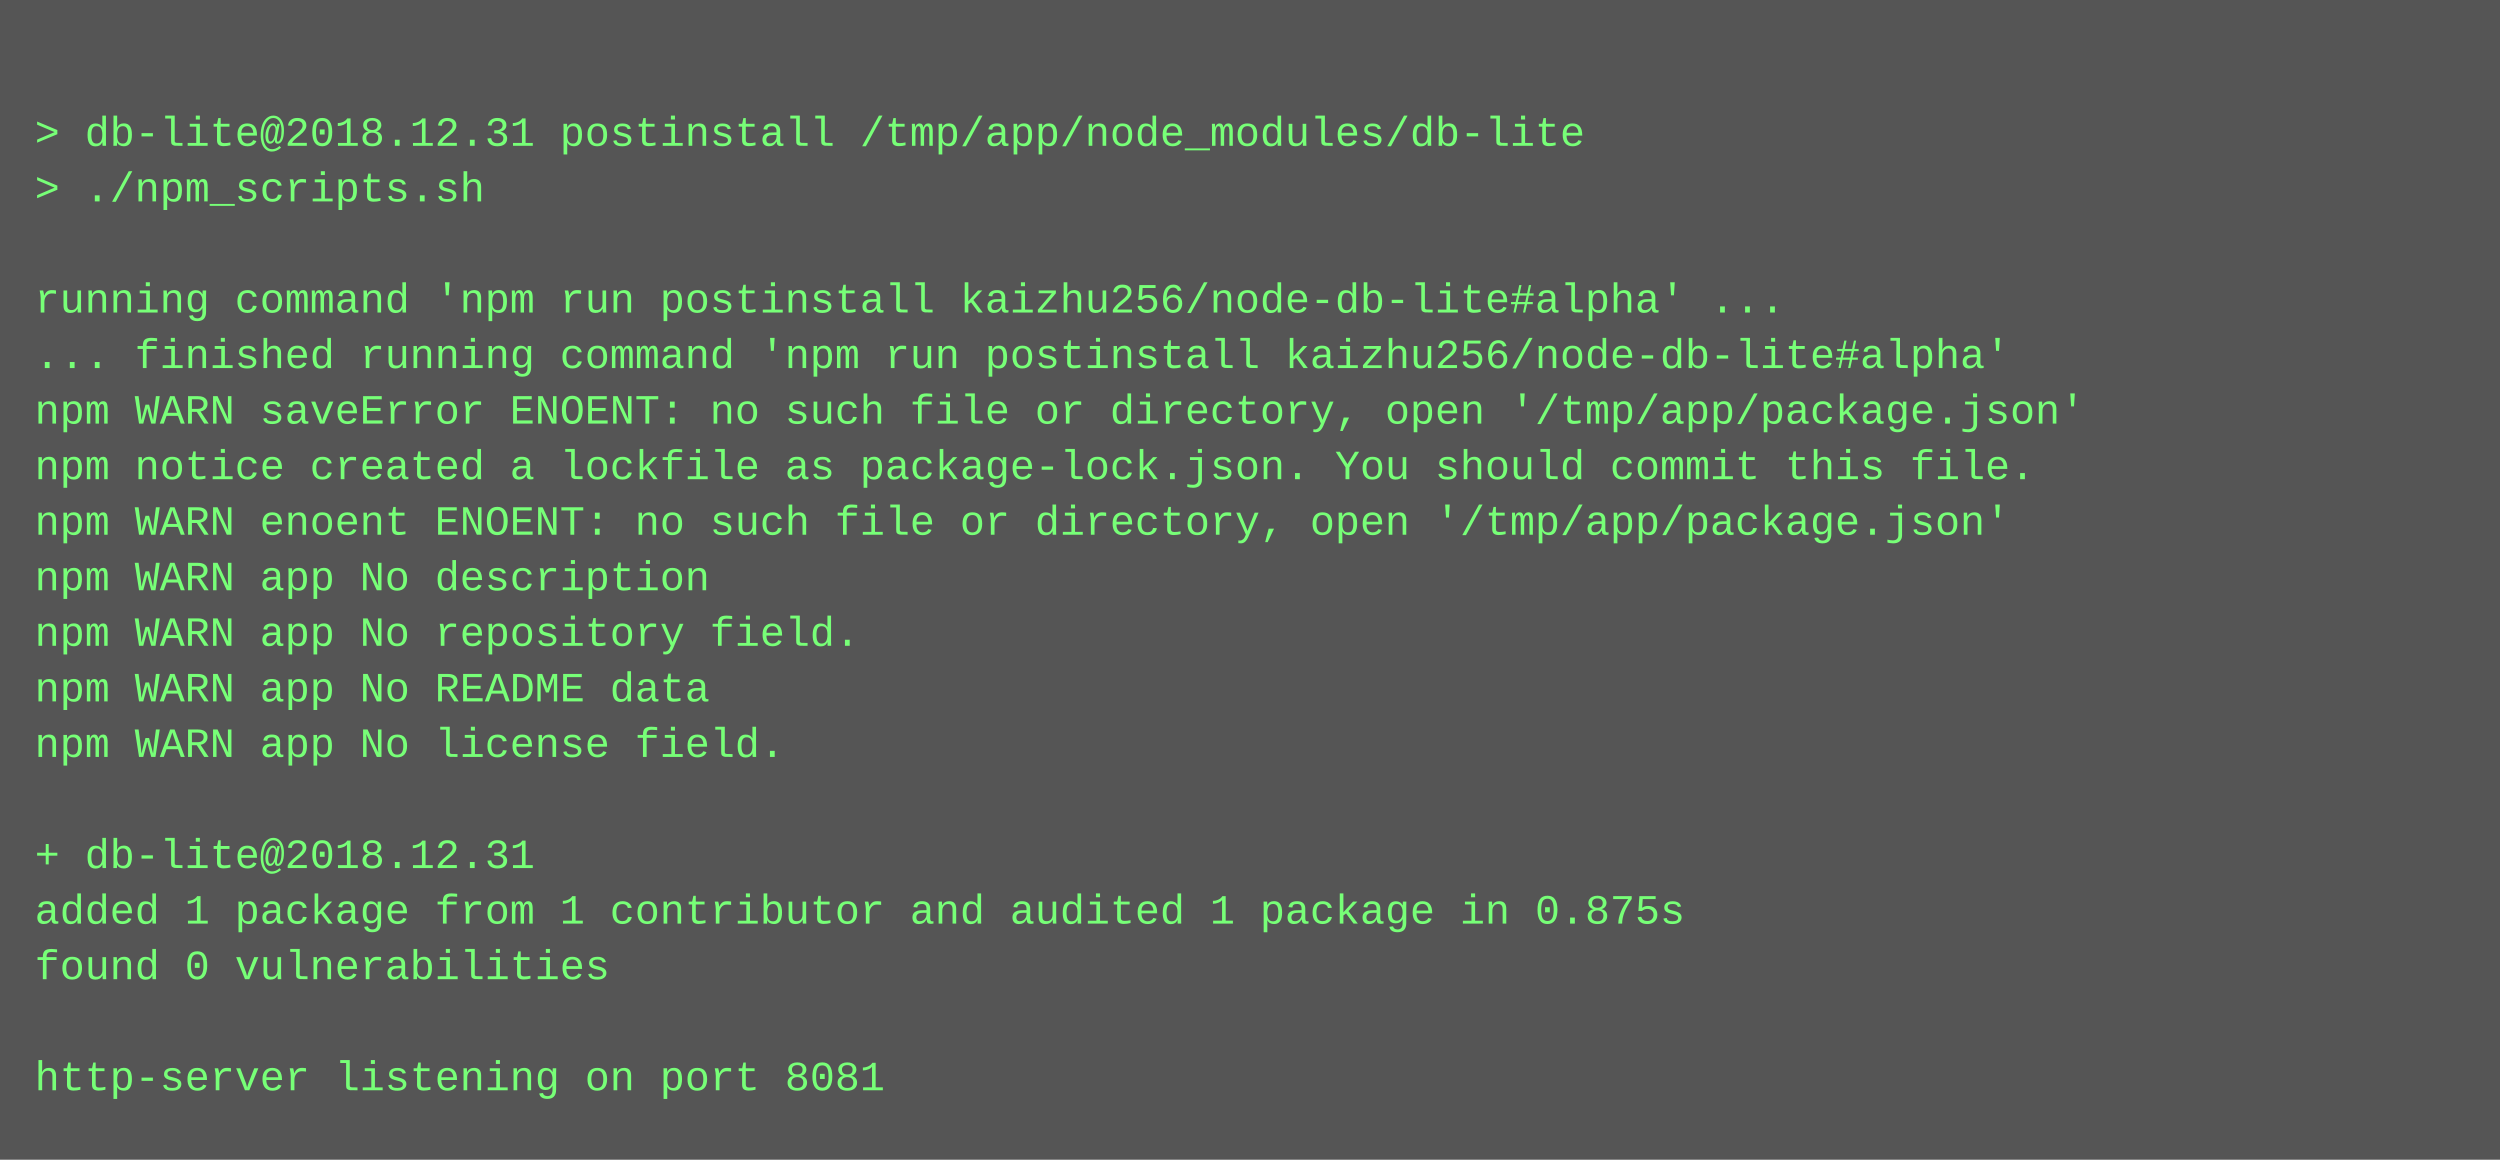
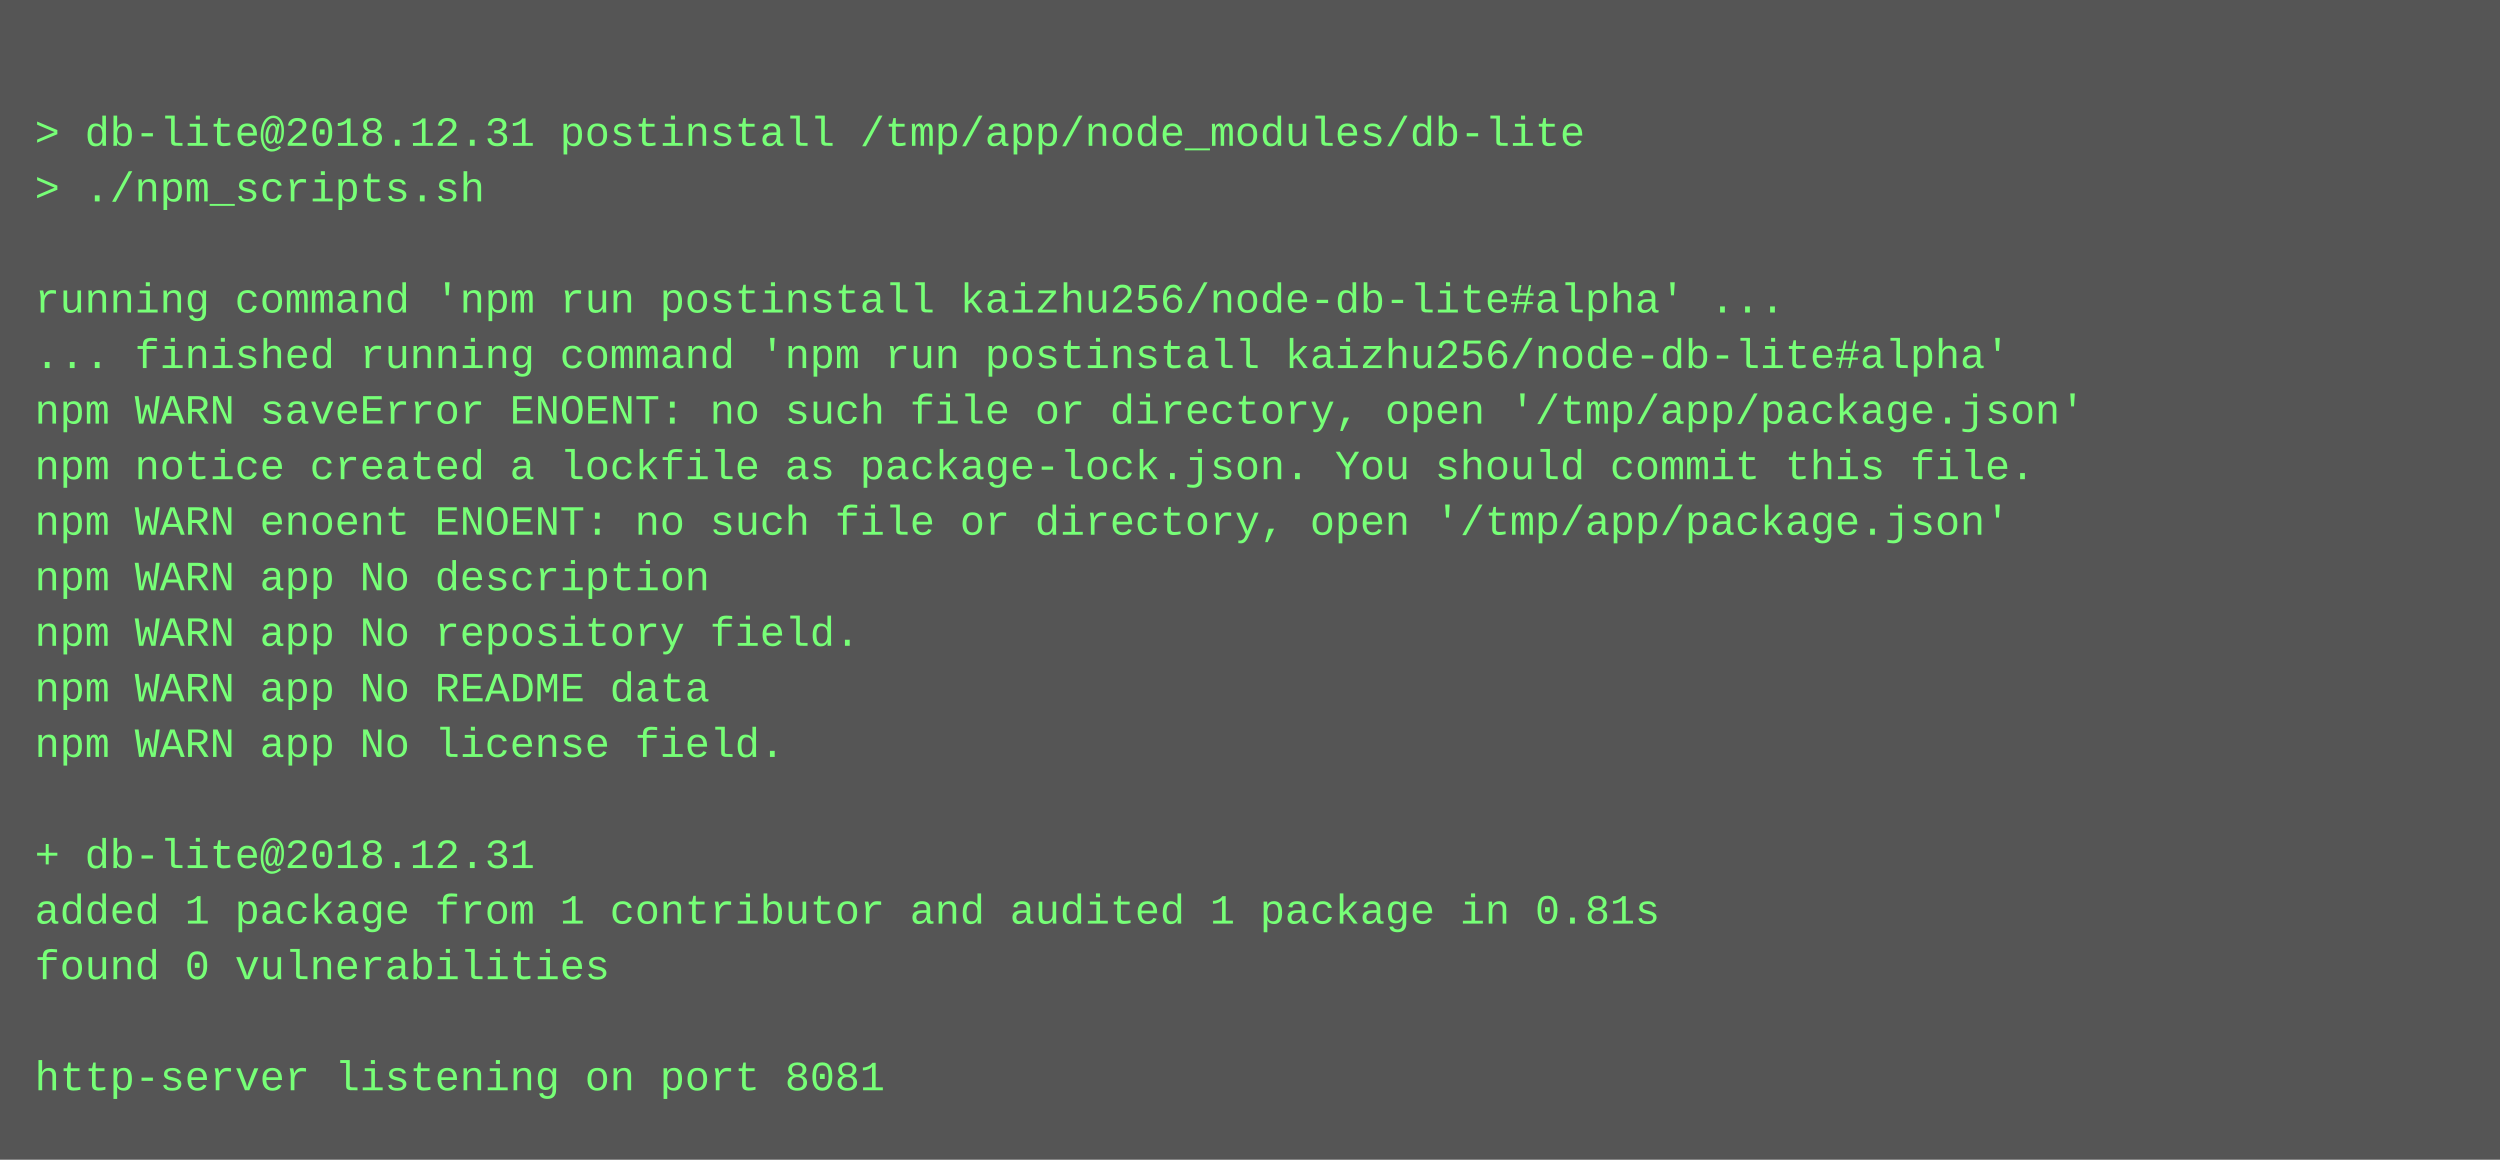
<svg xmlns="http://www.w3.org/2000/svg" height="334" width="720">
  <rect height="334" fill="#555" width="720" />
  <text fill="#7f7" font-family="Courier New" font-size="12" xml:space="preserve">
    <tspan x="10" y="26" />
    <tspan x="10" y="42">&gt; db-lite@2018.12.31 postinstall /tmp/app/node_modules/db-lite</tspan>
    <tspan x="10" y="58">&gt; ./npm_scripts.sh</tspan>
    <tspan x="10" y="74" />
    <tspan x="10" y="90">running command 'npm run postinstall kaizhu256/node-db-lite#alpha' ...</tspan>
    <tspan x="10" y="106">... finished running command 'npm run postinstall kaizhu256/node-db-lite#alpha'</tspan>
    <tspan x="10" y="122">npm WARN saveError ENOENT: no such file or directory, open '/tmp/app/package.json'</tspan>
    <tspan x="10" y="138">npm notice created a lockfile as package-lock.json. You should commit this file.</tspan>
    <tspan x="10" y="154">npm WARN enoent ENOENT: no such file or directory, open '/tmp/app/package.json'</tspan>
    <tspan x="10" y="170">npm WARN app No description</tspan>
    <tspan x="10" y="186">npm WARN app No repository field.</tspan>
    <tspan x="10" y="202">npm WARN app No README data</tspan>
    <tspan x="10" y="218">npm WARN app No license field.</tspan>
    <tspan x="10" y="234" />
    <tspan x="10" y="250">+ db-lite@2018.12.31</tspan>
-     <tspan x="10" y="266">added 1 package from 1 contributor and audited 1 package in 0.875s</tspan>
+     <tspan x="10" y="266">added 1 package from 1 contributor and audited 1 package in 0.81s</tspan>
    <tspan x="10" y="282">found 0 vulnerabilities</tspan>
    <tspan x="10" y="298" />
    <tspan x="10" y="314">http-server listening on port 8081</tspan>
  </text>
</svg>
